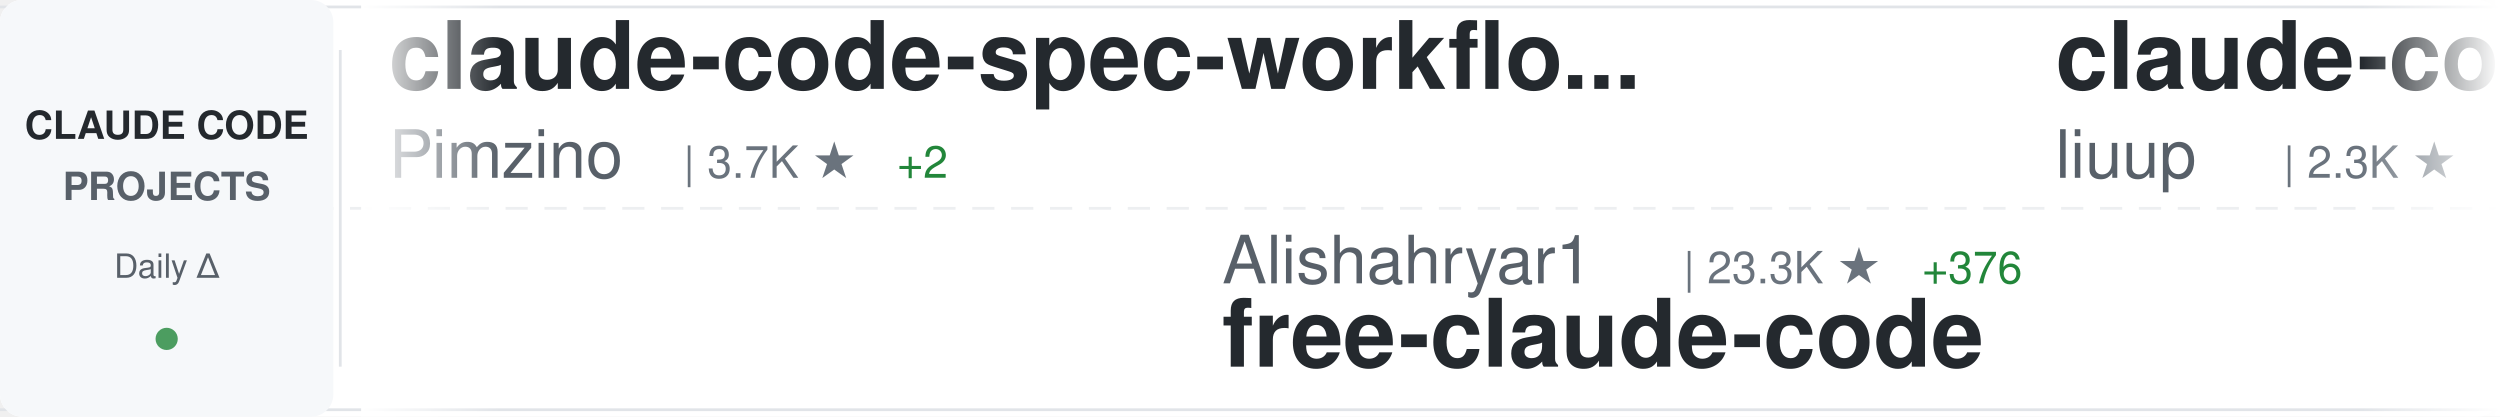
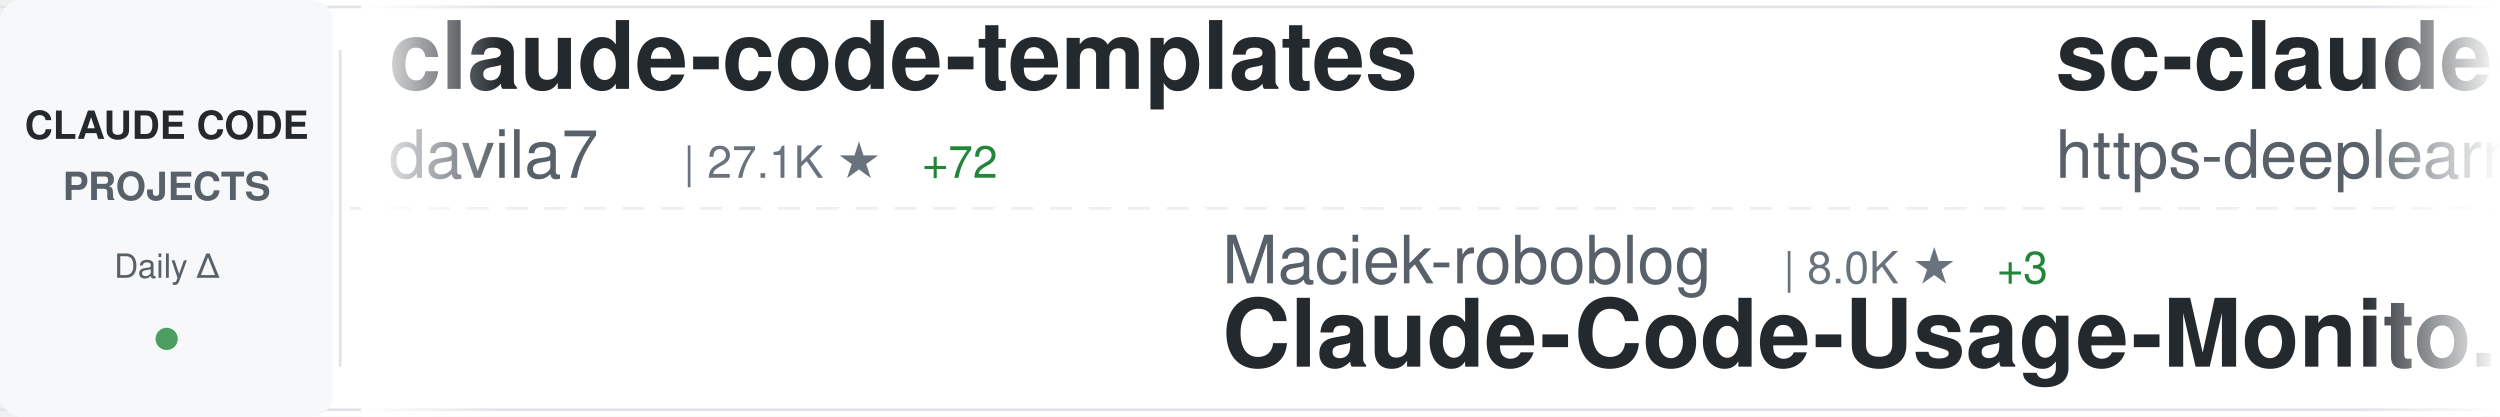
<svg xmlns="http://www.w3.org/2000/svg" width="900" height="150">
  <defs>
    <linearGradient id="awesomeLeftFade" x1="0%" y1="0%" x2="100%" y2="0%">
      <stop offset="0%" style="stop-color:#ffffff;stop-opacity:1" />
      <stop offset="100%" style="stop-color:#ffffff;stop-opacity:0" />
    </linearGradient>
    <linearGradient id="awesomeRightFade" x1="0%" y1="0%" x2="100%" y2="0%">
      <stop offset="0%" style="stop-color:#ffffff;stop-opacity:0" />
      <stop offset="100%" style="stop-color:#ffffff;stop-opacity:1" />
    </linearGradient>
  </defs>
  <rect width="900" height="150" fill="#ffffff" rx="8" />
  <rect x="0" y="2" width="900" height="1" fill="#e1e4e8" />
  <rect x="0" y="147" width="900" height="1" fill="#e1e4e8" />
  <line x1="0" y1="75" x2="900" y2="75" stroke="#e1e4e8" stroke-width="1" stroke-dasharray="8 6" opacity="0.6" />
  <rect x="0" y="0" width="120" height="150" fill="#f6f8fa" rx="8" />
  <text x="60" y="50" font-family="-apple-system, BlinkMacSystemFont, 'Segoe UI', Helvetica, Arial, sans-serif" font-size="14" font-weight="600" fill="#24292e" text-anchor="middle">CLAUDE CODE</text>
  <text x="60" y="72" font-family="-apple-system, BlinkMacSystemFont, 'Segoe UI', Helvetica, Arial, sans-serif" font-size="14" font-weight="600" fill="#586069" text-anchor="middle">PROJECTS</text>
  <text x="60" y="100" font-family="-apple-system, BlinkMacSystemFont, 'Segoe UI', Helvetica, Arial, sans-serif" font-size="12" font-weight="500" fill="#586069" text-anchor="middle">Daily Δ</text>
  <circle cx="60" cy="122" r="4" fill="#22863a" opacity="0.8" />
  <rect x="122" y="18" width="1" height="114" fill="#e1e4e8" />
  <clipPath id="awesomeTickerClip">
    <rect x="130" y="0" width="770" height="150" />
  </clipPath>
  <g clip-path="url(#awesomeTickerClip)">
    <g id="awesomeTickerItems">
      <animateTransform attributeName="transform" attributeType="XML" type="translate" from="0 0" to="-3000 0" dur="54s" repeatCount="indefinite" />
      <g transform="translate(0, 0)">
+         <text x="140" y="32" font-family="-apple-system, BlinkMacSystemFont, 'Segoe UI', Helvetica, Arial, sans-serif" font-size="34" font-weight="600" fill="#24292e">claude-code-templates</text>
+         <text x="140" y="64" font-family="-apple-system, BlinkMacSystemFont, 'Segoe UI', Helvetica, Arial, sans-serif" font-size="24" font-weight="400" fill="#586069">davila7</text>
+         <text x="246" y="64" font-family="-apple-system, BlinkMacSystemFont, 'Segoe UI', Helvetica, Arial, sans-serif" font-size="16" font-weight="500" fill="#6a737d">| 27.1K ★</text>
+         <text x="332" y="64" font-family="-apple-system, BlinkMacSystemFont, 'Segoe UI', Helvetica, Arial, sans-serif" font-size="16" font-weight="500" fill="#22863a"> +72</text>
+       </g>
+       <g transform="translate(300, 0)">
+         <text x="140" y="102" font-family="-apple-system, BlinkMacSystemFont, 'Segoe UI', Helvetica, Arial, sans-serif" font-size="24" font-weight="400" fill="#586069">Maciek-roboblog</text>
+         <text x="342" y="102" font-family="-apple-system, BlinkMacSystemFont, 'Segoe UI', Helvetica, Arial, sans-serif" font-size="16" font-weight="500" fill="#6a737d">| 8.0K ★</text>
+         <text x="419" y="102" font-family="-apple-system, BlinkMacSystemFont, 'Segoe UI', Helvetica, Arial, sans-serif" font-size="16" font-weight="500" fill="#22863a"> +3</text>
+         <text x="140" y="132" font-family="-apple-system, BlinkMacSystemFont, 'Segoe UI', Helvetica, Arial, sans-serif" font-size="34" font-weight="600" fill="#24292e">Claude-Code-Usage-Monito...</text>
+       </g>
+       <g transform="translate(600, 0)">
+         <text x="140" y="32" font-family="-apple-system, BlinkMacSystemFont, 'Segoe UI', Helvetica, Arial, sans-serif" font-size="34" font-weight="600" fill="#24292e">sc-claude-code-files</text>
+         <text x="140" y="64" font-family="-apple-system, BlinkMacSystemFont, 'Segoe UI', Helvetica, Arial, sans-serif" font-size="24" font-weight="400" fill="#586069">https-deeplearning-ai</text>
+         <text x="414" y="64" font-family="-apple-system, BlinkMacSystemFont, 'Segoe UI', Helvetica, Arial, sans-serif" font-size="16" font-weight="500" fill="#6a737d">| 509 ★</text>
+         <text x="482" y="64" font-family="-apple-system, BlinkMacSystemFont, 'Segoe UI', Helvetica, Arial, sans-serif" font-size="16" font-weight="500" fill="#22863a"> +1</text>
+       </g>
+       <g transform="translate(900, 0)">
+         <text x="140" y="102" font-family="-apple-system, BlinkMacSystemFont, 'Segoe UI', Helvetica, Arial, sans-serif" font-size="24" font-weight="400" fill="#586069">pengchengneo</text>
+         <text x="306" y="102" font-family="-apple-system, BlinkMacSystemFont, 'Segoe UI', Helvetica, Arial, sans-serif" font-size="16" font-weight="500" fill="#6a737d">| 1.3K ★</text>
+         <text x="383" y="102" font-family="-apple-system, BlinkMacSystemFont, 'Segoe UI', Helvetica, Arial, sans-serif" font-size="16" font-weight="500" fill="#22863a"> +3</text>
+         <text x="140" y="132" font-family="-apple-system, BlinkMacSystemFont, 'Segoe UI', Helvetica, Arial, sans-serif" font-size="34" font-weight="600" fill="#24292e">Claude-Code</text>
+       </g>
+       <g transform="translate(1200, 0)">
+         <text x="140" y="32" font-family="-apple-system, BlinkMacSystemFont, 'Segoe UI', Helvetica, Arial, sans-serif" font-size="34" font-weight="600" fill="#24292e">claude-code-webui</text>
+         <text x="140" y="64" font-family="-apple-system, BlinkMacSystemFont, 'Segoe UI', Helvetica, Arial, sans-serif" font-size="24" font-weight="400" fill="#586069">sugyan</text>
+         <text x="234" y="64" font-family="-apple-system, BlinkMacSystemFont, 'Segoe UI', Helvetica, Arial, sans-serif" font-size="16" font-weight="500" fill="#6a737d">| 1.1K ★</text>
+         <text x="311" y="64" font-family="-apple-system, BlinkMacSystemFont, 'Segoe UI', Helvetica, Arial, sans-serif" font-size="16" font-weight="500" fill="#22863a"> +1</text>
+       </g>
+       <g transform="translate(1500, 0)">
+         <text x="140" y="102" font-family="-apple-system, BlinkMacSystemFont, 'Segoe UI', Helvetica, Arial, sans-serif" font-size="24" font-weight="400" fill="#586069">guanshan</text>
+         <text x="258" y="102" font-family="-apple-system, BlinkMacSystemFont, 'Segoe UI', Helvetica, Arial, sans-serif" font-size="16" font-weight="500" fill="#6a737d">| 59 ★</text>
+         <text x="317" y="102" font-family="-apple-system, BlinkMacSystemFont, 'Segoe UI', Helvetica, Arial, sans-serif" font-size="16" font-weight="500" fill="#22863a"> +1</text>
+         <text x="140" y="132" font-family="-apple-system, BlinkMacSystemFont, 'Segoe UI', Helvetica, Arial, sans-serif" font-size="34" font-weight="600" fill="#24292e">ClaudeCode</text>
+       </g>
+       <g transform="translate(1800, 0)">
+         <text x="140" y="32" font-family="-apple-system, BlinkMacSystemFont, 'Segoe UI', Helvetica, Arial, sans-serif" font-size="34" font-weight="600" fill="#24292e">claude-code-infrastructu...</text>
+         <text x="140" y="64" font-family="-apple-system, BlinkMacSystemFont, 'Segoe UI', Helvetica, Arial, sans-serif" font-size="24" font-weight="400" fill="#586069">diet103</text>
+         <text x="246" y="64" font-family="-apple-system, BlinkMacSystemFont, 'Segoe UI', Helvetica, Arial, sans-serif" font-size="16" font-weight="500" fill="#6a737d">| 9.6K ★</text>
+         <text x="323" y="64" font-family="-apple-system, BlinkMacSystemFont, 'Segoe UI', Helvetica, Arial, sans-serif" font-size="16" font-weight="500" fill="#22863a"> +2</text>
+       </g>
+       <g transform="translate(2100, 0)">
+         <text x="140" y="102" font-family="-apple-system, BlinkMacSystemFont, 'Segoe UI', Helvetica, Arial, sans-serif" font-size="24" font-weight="400" fill="#586069">router-for-me</text>
+         <text x="318" y="102" font-family="-apple-system, BlinkMacSystemFont, 'Segoe UI', Helvetica, Arial, sans-serif" font-size="16" font-weight="500" fill="#6a737d">| 31.8K ★</text>
+         <text x="404" y="102" font-family="-apple-system, BlinkMacSystemFont, 'Segoe UI', Helvetica, Arial, sans-serif" font-size="16" font-weight="500" fill="#22863a"> +193</text>
+         <text x="140" y="132" font-family="-apple-system, BlinkMacSystemFont, 'Segoe UI', Helvetica, Arial, sans-serif" font-size="34" font-weight="600" fill="#24292e">CLIProxyAPI</text>
+       </g>
+       <g transform="translate(2400, 0)">
        <text x="140" y="32" font-family="-apple-system, BlinkMacSystemFont, 'Segoe UI', Helvetica, Arial, sans-serif" font-size="34" font-weight="600" fill="#24292e">claude-code-spec-workflo...</text>
        <text x="140" y="64" font-family="-apple-system, BlinkMacSystemFont, 'Segoe UI', Helvetica, Arial, sans-serif" font-size="24" font-weight="400" fill="#586069">Pimzino</text>
        <text x="246" y="64" font-family="-apple-system, BlinkMacSystemFont, 'Segoe UI', Helvetica, Arial, sans-serif" font-size="16" font-weight="500" fill="#6a737d">| 3.7K ★</text>
        <text x="323" y="64" font-family="-apple-system, BlinkMacSystemFont, 'Segoe UI', Helvetica, Arial, sans-serif" font-size="16" font-weight="500" fill="#22863a"> +2</text>
      </g>
-       <g transform="translate(300, 0)">
-         <text x="140" y="102" font-family="-apple-system, BlinkMacSystemFont, 'Segoe UI', Helvetica, Arial, sans-serif" font-size="24" font-weight="400" fill="#586069">Alishahryar1</text>
-         <text x="306" y="102" font-family="-apple-system, BlinkMacSystemFont, 'Segoe UI', Helvetica, Arial, sans-serif" font-size="16" font-weight="500" fill="#6a737d">| 23.3K ★</text>
-         <text x="392" y="102" font-family="-apple-system, BlinkMacSystemFont, 'Segoe UI', Helvetica, Arial, sans-serif" font-size="16" font-weight="500" fill="#22863a"> +376</text>
-         <text x="140" y="132" font-family="-apple-system, BlinkMacSystemFont, 'Segoe UI', Helvetica, Arial, sans-serif" font-size="34" font-weight="600" fill="#24292e">free-claude-code</text>
-       </g>
-       <g transform="translate(600, 0)">
-         <text x="140" y="32" font-family="-apple-system, BlinkMacSystemFont, 'Segoe UI', Helvetica, Arial, sans-serif" font-size="34" font-weight="600" fill="#24292e">claude-code-analysis</text>
-         <text x="140" y="64" font-family="-apple-system, BlinkMacSystemFont, 'Segoe UI', Helvetica, Arial, sans-serif" font-size="24" font-weight="400" fill="#586069">liuup</text>
-         <text x="222" y="64" font-family="-apple-system, BlinkMacSystemFont, 'Segoe UI', Helvetica, Arial, sans-serif" font-size="16" font-weight="500" fill="#6a737d">| 2.3K ★</text>
-         <text x="299" y="64" font-family="-apple-system, BlinkMacSystemFont, 'Segoe UI', Helvetica, Arial, sans-serif" font-size="16" font-weight="500" fill="#22863a"> +21</text>
-       </g>
-       <g transform="translate(900, 0)">
-         <text x="140" y="102" font-family="-apple-system, BlinkMacSystemFont, 'Segoe UI', Helvetica, Arial, sans-serif" font-size="24" font-weight="400" fill="#586069">nanocoai</text>
-         <text x="258" y="102" font-family="-apple-system, BlinkMacSystemFont, 'Segoe UI', Helvetica, Arial, sans-serif" font-size="16" font-weight="500" fill="#6a737d">| 28.7K ★</text>
-         <text x="344" y="102" font-family="-apple-system, BlinkMacSystemFont, 'Segoe UI', Helvetica, Arial, sans-serif" font-size="16" font-weight="500" fill="#22863a"> +28</text>
-         <text x="140" y="132" font-family="-apple-system, BlinkMacSystemFont, 'Segoe UI', Helvetica, Arial, sans-serif" font-size="34" font-weight="600" fill="#24292e">nanoclaw</text>
-       </g>
-       <g transform="translate(1200, 0)">
-         <text x="140" y="32" font-family="-apple-system, BlinkMacSystemFont, 'Segoe UI', Helvetica, Arial, sans-serif" font-size="34" font-weight="600" fill="#24292e">claude-code-my-workflow</text>
-         <text x="140" y="64" font-family="-apple-system, BlinkMacSystemFont, 'Segoe UI', Helvetica, Arial, sans-serif" font-size="24" font-weight="400" fill="#586069">pedrohcgs</text>
-         <text x="270" y="64" font-family="-apple-system, BlinkMacSystemFont, 'Segoe UI', Helvetica, Arial, sans-serif" font-size="16" font-weight="500" fill="#6a737d">| 1.1K ★</text>
-         <text x="347" y="64" font-family="-apple-system, BlinkMacSystemFont, 'Segoe UI', Helvetica, Arial, sans-serif" font-size="16" font-weight="500" fill="#22863a"> +3</text>
-       </g>
-       <g transform="translate(1500, 0)">
-         <text x="140" y="102" font-family="-apple-system, BlinkMacSystemFont, 'Segoe UI', Helvetica, Arial, sans-serif" font-size="24" font-weight="400" fill="#586069">Windy3f3f3f3f</text>
-         <text x="318" y="102" font-family="-apple-system, BlinkMacSystemFont, 'Segoe UI', Helvetica, Arial, sans-serif" font-size="16" font-weight="500" fill="#6a737d">| 2.3K ★</text>
-         <text x="395" y="102" font-family="-apple-system, BlinkMacSystemFont, 'Segoe UI', Helvetica, Arial, sans-serif" font-size="16" font-weight="500" fill="#22863a"> +21</text>
-         <text x="140" y="132" font-family="-apple-system, BlinkMacSystemFont, 'Segoe UI', Helvetica, Arial, sans-serif" font-size="34" font-weight="600" fill="#24292e">how-claude-code-works</text>
-       </g>
-       <g transform="translate(1800, 0)">
-         <text x="140" y="32" font-family="-apple-system, BlinkMacSystemFont, 'Segoe UI', Helvetica, Arial, sans-serif" font-size="34" font-weight="600" fill="#24292e">claude-code-sub-agents</text>
-         <text x="140" y="64" font-family="-apple-system, BlinkMacSystemFont, 'Segoe UI', Helvetica, Arial, sans-serif" font-size="24" font-weight="400" fill="#586069">lst97</text>
-         <text x="222" y="64" font-family="-apple-system, BlinkMacSystemFont, 'Segoe UI', Helvetica, Arial, sans-serif" font-size="16" font-weight="500" fill="#6a737d">| 1.6K ★</text>
-         <text x="299" y="64" font-family="-apple-system, BlinkMacSystemFont, 'Segoe UI', Helvetica, Arial, sans-serif" font-size="16" font-weight="500" fill="#22863a"> +1</text>
-       </g>
-       <g transform="translate(2100, 0)">
-         <text x="140" y="102" font-family="-apple-system, BlinkMacSystemFont, 'Segoe UI', Helvetica, Arial, sans-serif" font-size="24" font-weight="400" fill="#586069">edmund-io</text>
-         <text x="270" y="102" font-family="-apple-system, BlinkMacSystemFont, 'Segoe UI', Helvetica, Arial, sans-serif" font-size="16" font-weight="500" fill="#6a737d">| 1.4K ★</text>
-         <text x="347" y="102" font-family="-apple-system, BlinkMacSystemFont, 'Segoe UI', Helvetica, Arial, sans-serif" font-size="16" font-weight="500" fill="#22863a"> +1</text>
-         <text x="140" y="132" font-family="-apple-system, BlinkMacSystemFont, 'Segoe UI', Helvetica, Arial, sans-serif" font-size="34" font-weight="600" fill="#24292e">edmunds-claude-code</text>
-       </g>
-       <g transform="translate(2400, 0)">
-         <text x="140" y="32" font-family="-apple-system, BlinkMacSystemFont, 'Segoe UI', Helvetica, Arial, sans-serif" font-size="34" font-weight="600" fill="#24292e">CLIProxyAPI</text>
-         <text x="140" y="64" font-family="-apple-system, BlinkMacSystemFont, 'Segoe UI', Helvetica, Arial, sans-serif" font-size="24" font-weight="400" fill="#586069">router-for-me</text>
-         <text x="318" y="64" font-family="-apple-system, BlinkMacSystemFont, 'Segoe UI', Helvetica, Arial, sans-serif" font-size="16" font-weight="500" fill="#6a737d">| 31.7K ★</text>
-         <text x="404" y="64" font-family="-apple-system, BlinkMacSystemFont, 'Segoe UI', Helvetica, Arial, sans-serif" font-size="16" font-weight="500" fill="#22863a"> +206</text>
-       </g>
      <g transform="translate(2700, 0)">
-         <text x="140" y="102" font-family="-apple-system, BlinkMacSystemFont, 'Segoe UI', Helvetica, Arial, sans-serif" font-size="24" font-weight="400" fill="#586069">zstmfhy</text>
-         <text x="246" y="102" font-family="-apple-system, BlinkMacSystemFont, 'Segoe UI', Helvetica, Arial, sans-serif" font-size="16" font-weight="500" fill="#6a737d">| 190 ★</text>
-         <text x="140" y="132" font-family="-apple-system, BlinkMacSystemFont, 'Segoe UI', Helvetica, Arial, sans-serif" font-size="34" font-weight="600" fill="#24292e">Claude-code</text>
+         <text x="140" y="102" font-family="-apple-system, BlinkMacSystemFont, 'Segoe UI', Helvetica, Arial, sans-serif" font-size="24" font-weight="400" fill="#586069">ComposioHQ</text>
+         <text x="282" y="102" font-family="-apple-system, BlinkMacSystemFont, 'Segoe UI', Helvetica, Arial, sans-serif" font-size="16" font-weight="500" fill="#6a737d">| 59.0K ★</text>
+         <text x="368" y="102" font-family="-apple-system, BlinkMacSystemFont, 'Segoe UI', Helvetica, Arial, sans-serif" font-size="16" font-weight="500" fill="#22863a"> +148</text>
+         <text x="140" y="132" font-family="-apple-system, BlinkMacSystemFont, 'Segoe UI', Helvetica, Arial, sans-serif" font-size="34" font-weight="600" fill="#24292e">awesome-claude-skills</text>
      </g>
      <g transform="translate(3000, 0)">
-         <text x="140" y="32" font-family="-apple-system, BlinkMacSystemFont, 'Segoe UI', Helvetica, Arial, sans-serif" font-size="34" font-weight="600" fill="#24292e">claude-code-spec-workflo...</text>
-         <text x="140" y="64" font-family="-apple-system, BlinkMacSystemFont, 'Segoe UI', Helvetica, Arial, sans-serif" font-size="24" font-weight="400" fill="#586069">Pimzino</text>
-         <text x="246" y="64" font-family="-apple-system, BlinkMacSystemFont, 'Segoe UI', Helvetica, Arial, sans-serif" font-size="16" font-weight="500" fill="#6a737d">| 3.7K ★</text>
-         <text x="323" y="64" font-family="-apple-system, BlinkMacSystemFont, 'Segoe UI', Helvetica, Arial, sans-serif" font-size="16" font-weight="500" fill="#22863a"> +2</text>
+         <text x="140" y="32" font-family="-apple-system, BlinkMacSystemFont, 'Segoe UI', Helvetica, Arial, sans-serif" font-size="34" font-weight="600" fill="#24292e">claude-code-templates</text>
+         <text x="140" y="64" font-family="-apple-system, BlinkMacSystemFont, 'Segoe UI', Helvetica, Arial, sans-serif" font-size="24" font-weight="400" fill="#586069">davila7</text>
+         <text x="246" y="64" font-family="-apple-system, BlinkMacSystemFont, 'Segoe UI', Helvetica, Arial, sans-serif" font-size="16" font-weight="500" fill="#6a737d">| 27.1K ★</text>
+         <text x="332" y="64" font-family="-apple-system, BlinkMacSystemFont, 'Segoe UI', Helvetica, Arial, sans-serif" font-size="16" font-weight="500" fill="#22863a"> +72</text>
      </g>
      <g transform="translate(3300, 0)">
-         <text x="140" y="102" font-family="-apple-system, BlinkMacSystemFont, 'Segoe UI', Helvetica, Arial, sans-serif" font-size="24" font-weight="400" fill="#586069">Alishahryar1</text>
-         <text x="306" y="102" font-family="-apple-system, BlinkMacSystemFont, 'Segoe UI', Helvetica, Arial, sans-serif" font-size="16" font-weight="500" fill="#6a737d">| 23.3K ★</text>
-         <text x="392" y="102" font-family="-apple-system, BlinkMacSystemFont, 'Segoe UI', Helvetica, Arial, sans-serif" font-size="16" font-weight="500" fill="#22863a"> +376</text>
-         <text x="140" y="132" font-family="-apple-system, BlinkMacSystemFont, 'Segoe UI', Helvetica, Arial, sans-serif" font-size="34" font-weight="600" fill="#24292e">free-claude-code</text>
+         <text x="140" y="102" font-family="-apple-system, BlinkMacSystemFont, 'Segoe UI', Helvetica, Arial, sans-serif" font-size="24" font-weight="400" fill="#586069">Maciek-roboblog</text>
+         <text x="342" y="102" font-family="-apple-system, BlinkMacSystemFont, 'Segoe UI', Helvetica, Arial, sans-serif" font-size="16" font-weight="500" fill="#6a737d">| 8.0K ★</text>
+         <text x="419" y="102" font-family="-apple-system, BlinkMacSystemFont, 'Segoe UI', Helvetica, Arial, sans-serif" font-size="16" font-weight="500" fill="#22863a"> +3</text>
+         <text x="140" y="132" font-family="-apple-system, BlinkMacSystemFont, 'Segoe UI', Helvetica, Arial, sans-serif" font-size="34" font-weight="600" fill="#24292e">Claude-Code-Usage-Monito...</text>
      </g>
      <g transform="translate(3600, 0)">
-         <text x="140" y="32" font-family="-apple-system, BlinkMacSystemFont, 'Segoe UI', Helvetica, Arial, sans-serif" font-size="34" font-weight="600" fill="#24292e">claude-code-analysis</text>
-         <text x="140" y="64" font-family="-apple-system, BlinkMacSystemFont, 'Segoe UI', Helvetica, Arial, sans-serif" font-size="24" font-weight="400" fill="#586069">liuup</text>
-         <text x="222" y="64" font-family="-apple-system, BlinkMacSystemFont, 'Segoe UI', Helvetica, Arial, sans-serif" font-size="16" font-weight="500" fill="#6a737d">| 2.3K ★</text>
-         <text x="299" y="64" font-family="-apple-system, BlinkMacSystemFont, 'Segoe UI', Helvetica, Arial, sans-serif" font-size="16" font-weight="500" fill="#22863a"> +21</text>
+         <text x="140" y="32" font-family="-apple-system, BlinkMacSystemFont, 'Segoe UI', Helvetica, Arial, sans-serif" font-size="34" font-weight="600" fill="#24292e">sc-claude-code-files</text>
+         <text x="140" y="64" font-family="-apple-system, BlinkMacSystemFont, 'Segoe UI', Helvetica, Arial, sans-serif" font-size="24" font-weight="400" fill="#586069">https-deeplearning-ai</text>
+         <text x="414" y="64" font-family="-apple-system, BlinkMacSystemFont, 'Segoe UI', Helvetica, Arial, sans-serif" font-size="16" font-weight="500" fill="#6a737d">| 509 ★</text>
+         <text x="482" y="64" font-family="-apple-system, BlinkMacSystemFont, 'Segoe UI', Helvetica, Arial, sans-serif" font-size="16" font-weight="500" fill="#22863a"> +1</text>
      </g>
      <g transform="translate(3900, 0)">
-         <text x="140" y="102" font-family="-apple-system, BlinkMacSystemFont, 'Segoe UI', Helvetica, Arial, sans-serif" font-size="24" font-weight="400" fill="#586069">nanocoai</text>
-         <text x="258" y="102" font-family="-apple-system, BlinkMacSystemFont, 'Segoe UI', Helvetica, Arial, sans-serif" font-size="16" font-weight="500" fill="#6a737d">| 28.7K ★</text>
-         <text x="344" y="102" font-family="-apple-system, BlinkMacSystemFont, 'Segoe UI', Helvetica, Arial, sans-serif" font-size="16" font-weight="500" fill="#22863a"> +28</text>
-         <text x="140" y="132" font-family="-apple-system, BlinkMacSystemFont, 'Segoe UI', Helvetica, Arial, sans-serif" font-size="34" font-weight="600" fill="#24292e">nanoclaw</text>
+         <text x="140" y="102" font-family="-apple-system, BlinkMacSystemFont, 'Segoe UI', Helvetica, Arial, sans-serif" font-size="24" font-weight="400" fill="#586069">pengchengneo</text>
+         <text x="306" y="102" font-family="-apple-system, BlinkMacSystemFont, 'Segoe UI', Helvetica, Arial, sans-serif" font-size="16" font-weight="500" fill="#6a737d">| 1.3K ★</text>
+         <text x="383" y="102" font-family="-apple-system, BlinkMacSystemFont, 'Segoe UI', Helvetica, Arial, sans-serif" font-size="16" font-weight="500" fill="#22863a"> +3</text>
+         <text x="140" y="132" font-family="-apple-system, BlinkMacSystemFont, 'Segoe UI', Helvetica, Arial, sans-serif" font-size="34" font-weight="600" fill="#24292e">Claude-Code</text>
      </g>
    </g>
  </g>
  <rect x="130" y="0" width="50" height="150" fill="url(#awesomeLeftFade)" />
  <rect x="850" y="0" width="50" height="150" fill="url(#awesomeRightFade)" />
</svg>
